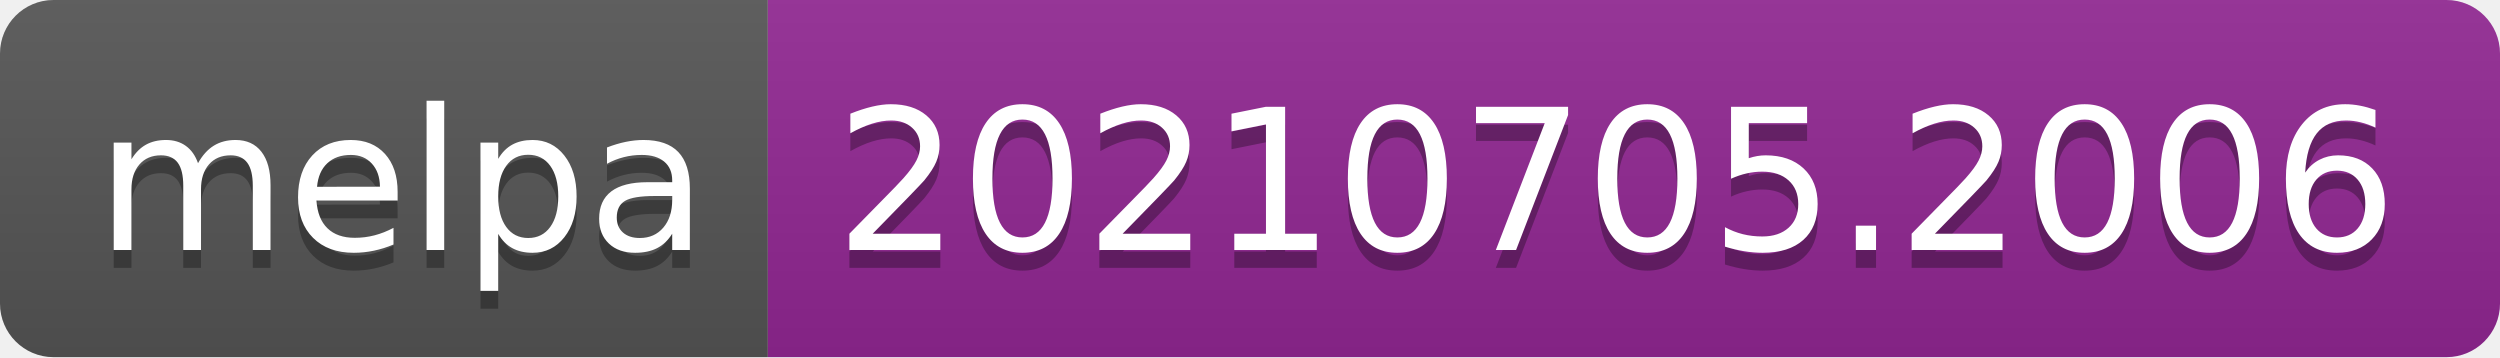
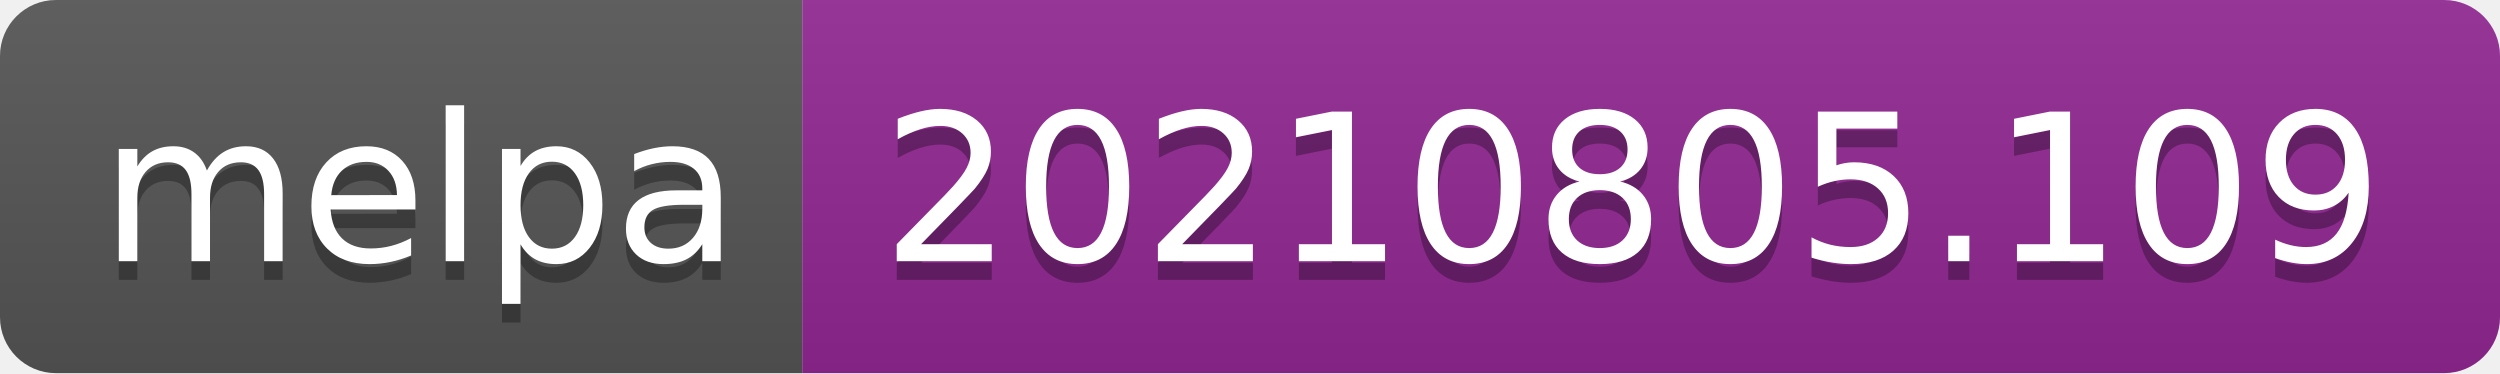
- <svg xmlns="http://www.w3.org/2000/svg" width="140" height="20" role="img" aria-label="melpa: 20210705.2006">
+ <svg xmlns="http://www.w3.org/2000/svg" width="134" height="20" role="img" aria-label="melpa: 20210805.109">
  <linearGradient id="s" x2="0" y2="100%">
    <stop offset="0" stop-color="#bbb" stop-opacity=".1" />
    <stop offset="1" stop-opacity=".1" />
  </linearGradient>
  <clipPath id="r">
-     <rect width="140" height="20" rx="3" fill="#fff" />
+     <rect width="134" height="20" rx="3" fill="#fff" />
  </clipPath>
  <g clip-path="url(#r)">
    <rect width="43" height="20" fill="#555" />
-     <rect x="43" width="97" height="20" fill="#922793" />
-     <rect width="140" height="20" fill="url(#s)" />
+     <rect x="43" width="91" height="20" fill="#922793" />
+     <rect width="134" height="20" fill="url(#s)" />
  </g>
  <g fill="#fff" text-anchor="middle" font-family="Verdana,Geneva,DejaVu Sans,sans-serif" text-rendering="geometricPrecision" font-size="110">
    <text aria-hidden="true" x="225" y="150" fill="#010101" fill-opacity=".3" transform="scale(.1)" textLength="330">melpa</text>
    <text x="225" y="140" transform="scale(.1)" fill="#fff" textLength="330">melpa</text>
-     <text aria-hidden="true" x="905" y="150" fill="#010101" fill-opacity=".3" transform="scale(.1)" textLength="870">20210705.2006</text>
-     <text x="905" y="140" transform="scale(.1)" fill="#fff" textLength="870">20210705.2006</text>
+     <text aria-hidden="true" x="875" y="150" fill="#010101" fill-opacity=".3" transform="scale(.1)" textLength="810">20210805.109</text>
+     <text x="875" y="140" transform="scale(.1)" fill="#fff" textLength="810">20210805.109</text>
  </g>
</svg>
